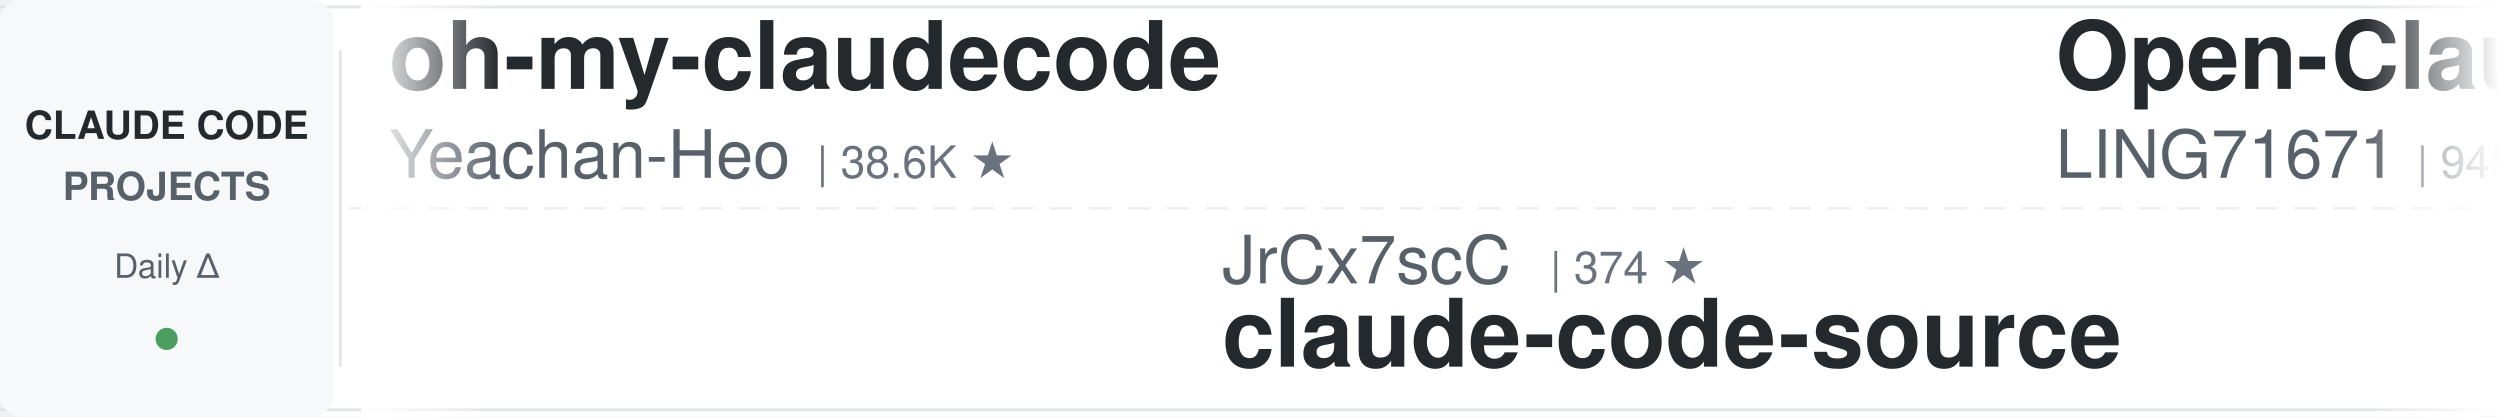
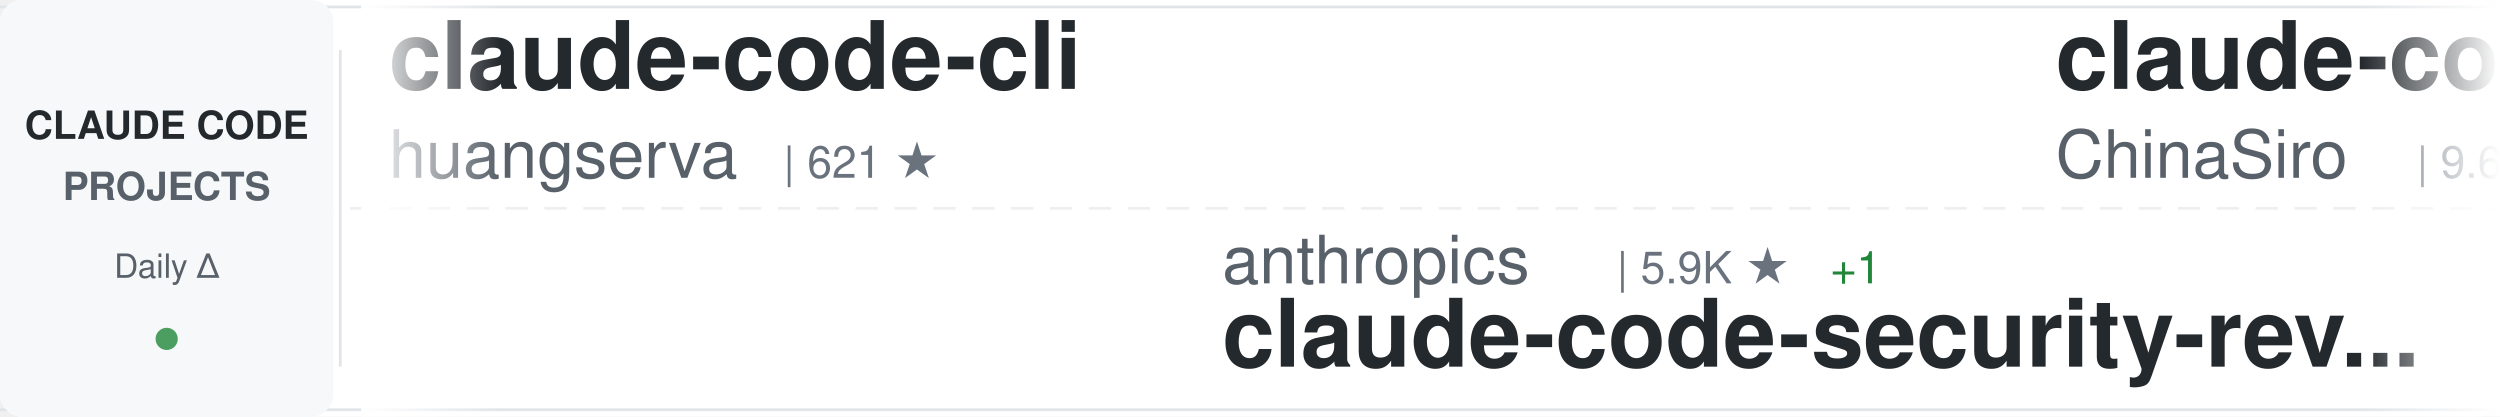
<svg xmlns="http://www.w3.org/2000/svg" width="900" height="150">
  <defs>
    <linearGradient id="awesomeLeftFade" x1="0%" y1="0%" x2="100%" y2="0%">
      <stop offset="0%" style="stop-color:#ffffff;stop-opacity:1" />
      <stop offset="100%" style="stop-color:#ffffff;stop-opacity:0" />
    </linearGradient>
    <linearGradient id="awesomeRightFade" x1="0%" y1="0%" x2="100%" y2="0%">
      <stop offset="0%" style="stop-color:#ffffff;stop-opacity:0" />
      <stop offset="100%" style="stop-color:#ffffff;stop-opacity:1" />
    </linearGradient>
  </defs>
  <rect width="900" height="150" fill="#ffffff" rx="8" />
  <rect x="0" y="2" width="900" height="1" fill="#e1e4e8" />
  <rect x="0" y="147" width="900" height="1" fill="#e1e4e8" />
  <line x1="0" y1="75" x2="900" y2="75" stroke="#e1e4e8" stroke-width="1" stroke-dasharray="8 6" opacity="0.6" />
  <rect x="0" y="0" width="120" height="150" fill="#f6f8fa" rx="8" />
  <text x="60" y="50" font-family="-apple-system, BlinkMacSystemFont, 'Segoe UI', Helvetica, Arial, sans-serif" font-size="14" font-weight="600" fill="#24292e" text-anchor="middle">CLAUDE CODE</text>
  <text x="60" y="72" font-family="-apple-system, BlinkMacSystemFont, 'Segoe UI', Helvetica, Arial, sans-serif" font-size="14" font-weight="600" fill="#586069" text-anchor="middle">PROJECTS</text>
  <text x="60" y="100" font-family="-apple-system, BlinkMacSystemFont, 'Segoe UI', Helvetica, Arial, sans-serif" font-size="12" font-weight="500" fill="#586069" text-anchor="middle">Daily Δ</text>
  <circle cx="60" cy="122" r="4" fill="#22863a" opacity="0.8" />
  <rect x="122" y="18" width="1" height="114" fill="#e1e4e8" />
  <clipPath id="awesomeTickerClip">
    <rect x="130" y="0" width="770" height="150" />
  </clipPath>
  <g clip-path="url(#awesomeTickerClip)">
    <g id="awesomeTickerItems">
      <animateTransform attributeName="transform" attributeType="XML" type="translate" from="0 0" to="-3000 0" dur="54s" repeatCount="indefinite" />
      <g transform="translate(0, 0)">
-         <text x="140" y="32" font-family="-apple-system, BlinkMacSystemFont, 'Segoe UI', Helvetica, Arial, sans-serif" font-size="34" font-weight="600" fill="#24292e">oh-my-claudecode</text>
-         <text x="140" y="64" font-family="-apple-system, BlinkMacSystemFont, 'Segoe UI', Helvetica, Arial, sans-serif" font-size="24" font-weight="400" fill="#586069">Yeachan-Heo</text>
-         <text x="294" y="64" font-family="-apple-system, BlinkMacSystemFont, 'Segoe UI', Helvetica, Arial, sans-serif" font-size="16" font-weight="500" fill="#6a737d">| 38.6K ★</text>
+         <text x="140" y="32" font-family="-apple-system, BlinkMacSystemFont, 'Segoe UI', Helvetica, Arial, sans-serif" font-size="34" font-weight="600" fill="#24292e">claude-code-cli</text>
+         <text x="140" y="64" font-family="-apple-system, BlinkMacSystemFont, 'Segoe UI', Helvetica, Arial, sans-serif" font-size="24" font-weight="400" fill="#586069">huangserva</text>
+         <text x="282" y="64" font-family="-apple-system, BlinkMacSystemFont, 'Segoe UI', Helvetica, Arial, sans-serif" font-size="16" font-weight="500" fill="#6a737d">| 621 ★</text>
      </g>
      <g transform="translate(300, 0)">
-         <text x="140" y="102" font-family="-apple-system, BlinkMacSystemFont, 'Segoe UI', Helvetica, Arial, sans-serif" font-size="24" font-weight="400" fill="#586069">JrCx7scC</text>
-         <text x="258" y="102" font-family="-apple-system, BlinkMacSystemFont, 'Segoe UI', Helvetica, Arial, sans-serif" font-size="16" font-weight="500" fill="#6a737d">| 374 ★</text>
-         <text x="140" y="132" font-family="-apple-system, BlinkMacSystemFont, 'Segoe UI', Helvetica, Arial, sans-serif" font-size="34" font-weight="600" fill="#24292e">claude-code-source</text>
+         <text x="140" y="102" font-family="-apple-system, BlinkMacSystemFont, 'Segoe UI', Helvetica, Arial, sans-serif" font-size="24" font-weight="400" fill="#586069">anthropics</text>
+         <text x="282" y="102" font-family="-apple-system, BlinkMacSystemFont, 'Segoe UI', Helvetica, Arial, sans-serif" font-size="16" font-weight="500" fill="#6a737d">| 5.9K ★</text>
+         <text x="359" y="102" font-family="-apple-system, BlinkMacSystemFont, 'Segoe UI', Helvetica, Arial, sans-serif" font-size="16" font-weight="500" fill="#22863a"> +1</text>
+         <text x="140" y="132" font-family="-apple-system, BlinkMacSystemFont, 'Segoe UI', Helvetica, Arial, sans-serif" font-size="34" font-weight="600" fill="#24292e">claude-code-security-rev...</text>
      </g>
      <g transform="translate(600, 0)">
-         <text x="140" y="32" font-family="-apple-system, BlinkMacSystemFont, 'Segoe UI', Helvetica, Arial, sans-serif" font-size="34" font-weight="600" fill="#24292e">Open-ClaudeCode</text>
-         <text x="140" y="64" font-family="-apple-system, BlinkMacSystemFont, 'Segoe UI', Helvetica, Arial, sans-serif" font-size="24" font-weight="400" fill="#586069">LING71671</text>
-         <text x="270" y="64" font-family="-apple-system, BlinkMacSystemFont, 'Segoe UI', Helvetica, Arial, sans-serif" font-size="16" font-weight="500" fill="#6a737d">| 945 ★</text>
+         <text x="140" y="32" font-family="-apple-system, BlinkMacSystemFont, 'Segoe UI', Helvetica, Arial, sans-serif" font-size="34" font-weight="600" fill="#24292e">claude-code-sourcemap</text>
+         <text x="140" y="64" font-family="-apple-system, BlinkMacSystemFont, 'Segoe UI', Helvetica, Arial, sans-serif" font-size="24" font-weight="400" fill="#586069">ChinaSiro</text>
+         <text x="270" y="64" font-family="-apple-system, BlinkMacSystemFont, 'Segoe UI', Helvetica, Arial, sans-serif" font-size="16" font-weight="500" fill="#6a737d">| 9.6K ★</text>
+         <text x="347" y="64" font-family="-apple-system, BlinkMacSystemFont, 'Segoe UI', Helvetica, Arial, sans-serif" font-size="16" font-weight="500" fill="#22863a"> +2</text>
      </g>
      <g transform="translate(900, 0)">
-         <text x="140" y="102" font-family="-apple-system, BlinkMacSystemFont, 'Segoe UI', Helvetica, Arial, sans-serif" font-size="24" font-weight="400" fill="#586069">AprilNEA</text>
-         <text x="258" y="102" font-family="-apple-system, BlinkMacSystemFont, 'Segoe UI', Helvetica, Arial, sans-serif" font-size="16" font-weight="500" fill="#6a737d">| 390 ★</text>
-         <text x="140" y="132" font-family="-apple-system, BlinkMacSystemFont, 'Segoe UI', Helvetica, Arial, sans-serif" font-size="34" font-weight="600" fill="#24292e">claude-code-source</text>
+         <text x="140" y="102" font-family="-apple-system, BlinkMacSystemFont, 'Segoe UI', Helvetica, Arial, sans-serif" font-size="24" font-weight="400" fill="#586069">xu-xiang</text>
+         <text x="258" y="102" font-family="-apple-system, BlinkMacSystemFont, 'Segoe UI', Helvetica, Arial, sans-serif" font-size="16" font-weight="500" fill="#6a737d">| 1.9K ★</text>
+         <text x="335" y="102" font-family="-apple-system, BlinkMacSystemFont, 'Segoe UI', Helvetica, Arial, sans-serif" font-size="16" font-weight="500" fill="#22863a"> +4</text>
+         <text x="140" y="132" font-family="-apple-system, BlinkMacSystemFont, 'Segoe UI', Helvetica, Arial, sans-serif" font-size="34" font-weight="600" fill="#24292e">everything-claude-code-z...</text>
      </g>
      <g transform="translate(1200, 0)">
-         <text x="140" y="32" font-family="-apple-system, BlinkMacSystemFont, 'Segoe UI', Helvetica, Arial, sans-serif" font-size="34" font-weight="600" fill="#24292e">claude-code-local</text>
-         <text x="140" y="64" font-family="-apple-system, BlinkMacSystemFont, 'Segoe UI', Helvetica, Arial, sans-serif" font-size="24" font-weight="400" fill="#586069">nicedreamzapp</text>
-         <text x="318" y="64" font-family="-apple-system, BlinkMacSystemFont, 'Segoe UI', Helvetica, Arial, sans-serif" font-size="16" font-weight="500" fill="#6a737d">| 3.2K ★</text>
+         <text x="140" y="32" font-family="-apple-system, BlinkMacSystemFont, 'Segoe UI', Helvetica, Arial, sans-serif" font-size="34" font-weight="600" fill="#24292e">claude-code-best-practic...</text>
+         <text x="140" y="64" font-family="-apple-system, BlinkMacSystemFont, 'Segoe UI', Helvetica, Arial, sans-serif" font-size="24" font-weight="400" fill="#586069">shanraisshan</text>
+         <text x="306" y="64" font-family="-apple-system, BlinkMacSystemFont, 'Segoe UI', Helvetica, Arial, sans-serif" font-size="16" font-weight="500" fill="#6a737d">| 64.7K ★</text>
+         <text x="392" y="64" font-family="-apple-system, BlinkMacSystemFont, 'Segoe UI', Helvetica, Arial, sans-serif" font-size="16" font-weight="500" fill="#22863a"> +11</text>
      </g>
      <g transform="translate(1500, 0)">
-         <text x="140" y="102" font-family="-apple-system, BlinkMacSystemFont, 'Segoe UI', Helvetica, Arial, sans-serif" font-size="24" font-weight="400" fill="#586069">huangjia2019</text>
-         <text x="306" y="102" font-family="-apple-system, BlinkMacSystemFont, 'Segoe UI', Helvetica, Arial, sans-serif" font-size="16" font-weight="500" fill="#6a737d">| 1.1K ★</text>
-         <text x="383" y="102" font-family="-apple-system, BlinkMacSystemFont, 'Segoe UI', Helvetica, Arial, sans-serif" font-size="16" font-weight="500" fill="#22863a"> +1</text>
-         <text x="140" y="132" font-family="-apple-system, BlinkMacSystemFont, 'Segoe UI', Helvetica, Arial, sans-serif" font-size="34" font-weight="600" fill="#24292e">claude-code-engineering</text>
+         <text x="140" y="102" font-family="-apple-system, BlinkMacSystemFont, 'Segoe UI', Helvetica, Arial, sans-serif" font-size="24" font-weight="400" fill="#586069">musistudio</text>
+         <text x="282" y="102" font-family="-apple-system, BlinkMacSystemFont, 'Segoe UI', Helvetica, Arial, sans-serif" font-size="16" font-weight="500" fill="#6a737d">| 36.7K ★</text>
+         <text x="368" y="102" font-family="-apple-system, BlinkMacSystemFont, 'Segoe UI', Helvetica, Arial, sans-serif" font-size="16" font-weight="500" fill="#22863a"> +2</text>
+         <text x="140" y="132" font-family="-apple-system, BlinkMacSystemFont, 'Segoe UI', Helvetica, Arial, sans-serif" font-size="34" font-weight="600" fill="#24292e">claude-code-router</text>
      </g>
      <g transform="translate(1800, 0)">
-         <text x="140" y="32" font-family="-apple-system, BlinkMacSystemFont, 'Segoe UI', Helvetica, Arial, sans-serif" font-size="34" font-weight="600" fill="#24292e">Dive-into-Claude-Code</text>
-         <text x="140" y="64" font-family="-apple-system, BlinkMacSystemFont, 'Segoe UI', Helvetica, Arial, sans-serif" font-size="24" font-weight="400" fill="#586069">VILA-Lab</text>
-         <text x="258" y="64" font-family="-apple-system, BlinkMacSystemFont, 'Segoe UI', Helvetica, Arial, sans-serif" font-size="16" font-weight="500" fill="#6a737d">| 2.1K ★</text>
-         <text x="335" y="64" font-family="-apple-system, BlinkMacSystemFont, 'Segoe UI', Helvetica, Arial, sans-serif" font-size="16" font-weight="500" fill="#22863a"> +1</text>
+         <text x="140" y="32" font-family="-apple-system, BlinkMacSystemFont, 'Segoe UI', Helvetica, Arial, sans-serif" font-size="34" font-weight="600" fill="#24292e">claude-code</text>
+         <text x="140" y="64" font-family="-apple-system, BlinkMacSystemFont, 'Segoe UI', Helvetica, Arial, sans-serif" font-size="24" font-weight="400" fill="#586069">jarmuine</text>
+         <text x="258" y="64" font-family="-apple-system, BlinkMacSystemFont, 'Segoe UI', Helvetica, Arial, sans-serif" font-size="16" font-weight="500" fill="#6a737d">| 2.3K ★</text>
      </g>
      <g transform="translate(2100, 0)">
-         <text x="140" y="102" font-family="-apple-system, BlinkMacSystemFont, 'Segoe UI', Helvetica, Arial, sans-serif" font-size="24" font-weight="400" fill="#586069">ghuntley</text>
-         <text x="258" y="102" font-family="-apple-system, BlinkMacSystemFont, 'Segoe UI', Helvetica, Arial, sans-serif" font-size="16" font-weight="500" fill="#6a737d">| 990 ★</text>
-         <text x="140" y="132" font-family="-apple-system, BlinkMacSystemFont, 'Segoe UI', Helvetica, Arial, sans-serif" font-size="34" font-weight="600" fill="#24292e">claude-code-source-code-...</text>
+         <text x="140" y="102" font-family="-apple-system, BlinkMacSystemFont, 'Segoe UI', Helvetica, Arial, sans-serif" font-size="24" font-weight="400" fill="#586069">nicedreamzapp</text>
+         <text x="318" y="102" font-family="-apple-system, BlinkMacSystemFont, 'Segoe UI', Helvetica, Arial, sans-serif" font-size="16" font-weight="500" fill="#6a737d">| 3.2K ★</text>
+         <text x="140" y="132" font-family="-apple-system, BlinkMacSystemFont, 'Segoe UI', Helvetica, Arial, sans-serif" font-size="34" font-weight="600" fill="#24292e">claude-code-local</text>
      </g>
      <g transform="translate(2400, 0)">
-         <text x="140" y="32" font-family="-apple-system, BlinkMacSystemFont, 'Segoe UI', Helvetica, Arial, sans-serif" font-size="34" font-weight="600" fill="#24292e">Auto-claude-code-researc...</text>
-         <text x="140" y="64" font-family="-apple-system, BlinkMacSystemFont, 'Segoe UI', Helvetica, Arial, sans-serif" font-size="24" font-weight="400" fill="#586069">wanshuiyin</text>
-         <text x="282" y="64" font-family="-apple-system, BlinkMacSystemFont, 'Segoe UI', Helvetica, Arial, sans-serif" font-size="16" font-weight="500" fill="#6a737d">| 14.9K ★</text>
-         <text x="368" y="64" font-family="-apple-system, BlinkMacSystemFont, 'Segoe UI', Helvetica, Arial, sans-serif" font-size="16" font-weight="500" fill="#22863a"> +21</text>
+         <text x="140" y="32" font-family="-apple-system, BlinkMacSystemFont, 'Segoe UI', Helvetica, Arial, sans-serif" font-size="34" font-weight="600" fill="#24292e">claude-code</text>
+         <text x="140" y="64" font-family="-apple-system, BlinkMacSystemFont, 'Segoe UI', Helvetica, Arial, sans-serif" font-size="24" font-weight="400" fill="#586069">RishabhK103</text>
+         <text x="294" y="64" font-family="-apple-system, BlinkMacSystemFont, 'Segoe UI', Helvetica, Arial, sans-serif" font-size="16" font-weight="500" fill="#6a737d">| 106 ★</text>
      </g>
      <g transform="translate(2700, 0)">
-         <text x="140" y="102" font-family="-apple-system, BlinkMacSystemFont, 'Segoe UI', Helvetica, Arial, sans-serif" font-size="24" font-weight="400" fill="#586069">777genius</text>
-         <text x="270" y="102" font-family="-apple-system, BlinkMacSystemFont, 'Segoe UI', Helvetica, Arial, sans-serif" font-size="16" font-weight="500" fill="#6a737d">| 926 ★</text>
-         <text x="140" y="132" font-family="-apple-system, BlinkMacSystemFont, 'Segoe UI', Helvetica, Arial, sans-serif" font-size="34" font-weight="600" fill="#24292e">claude-code-source-code</text>
+         <text x="140" y="102" font-family="-apple-system, BlinkMacSystemFont, 'Segoe UI', Helvetica, Arial, sans-serif" font-size="24" font-weight="400" fill="#586069">codeaashu</text>
+         <text x="270" y="102" font-family="-apple-system, BlinkMacSystemFont, 'Segoe UI', Helvetica, Arial, sans-serif" font-size="16" font-weight="500" fill="#6a737d">| 3.2K ★</text>
+         <text x="347" y="102" font-family="-apple-system, BlinkMacSystemFont, 'Segoe UI', Helvetica, Arial, sans-serif" font-size="16" font-weight="500" fill="#22863a"> +1</text>
+         <text x="140" y="132" font-family="-apple-system, BlinkMacSystemFont, 'Segoe UI', Helvetica, Arial, sans-serif" font-size="34" font-weight="600" fill="#24292e">claude-code</text>
      </g>
      <g transform="translate(3000, 0)">
-         <text x="140" y="32" font-family="-apple-system, BlinkMacSystemFont, 'Segoe UI', Helvetica, Arial, sans-serif" font-size="34" font-weight="600" fill="#24292e">oh-my-claudecode</text>
-         <text x="140" y="64" font-family="-apple-system, BlinkMacSystemFont, 'Segoe UI', Helvetica, Arial, sans-serif" font-size="24" font-weight="400" fill="#586069">Yeachan-Heo</text>
-         <text x="294" y="64" font-family="-apple-system, BlinkMacSystemFont, 'Segoe UI', Helvetica, Arial, sans-serif" font-size="16" font-weight="500" fill="#6a737d">| 38.6K ★</text>
+         <text x="140" y="32" font-family="-apple-system, BlinkMacSystemFont, 'Segoe UI', Helvetica, Arial, sans-serif" font-size="34" font-weight="600" fill="#24292e">claude-code-cli</text>
+         <text x="140" y="64" font-family="-apple-system, BlinkMacSystemFont, 'Segoe UI', Helvetica, Arial, sans-serif" font-size="24" font-weight="400" fill="#586069">huangserva</text>
+         <text x="282" y="64" font-family="-apple-system, BlinkMacSystemFont, 'Segoe UI', Helvetica, Arial, sans-serif" font-size="16" font-weight="500" fill="#6a737d">| 621 ★</text>
      </g>
      <g transform="translate(3300, 0)">
-         <text x="140" y="102" font-family="-apple-system, BlinkMacSystemFont, 'Segoe UI', Helvetica, Arial, sans-serif" font-size="24" font-weight="400" fill="#586069">JrCx7scC</text>
-         <text x="258" y="102" font-family="-apple-system, BlinkMacSystemFont, 'Segoe UI', Helvetica, Arial, sans-serif" font-size="16" font-weight="500" fill="#6a737d">| 374 ★</text>
-         <text x="140" y="132" font-family="-apple-system, BlinkMacSystemFont, 'Segoe UI', Helvetica, Arial, sans-serif" font-size="34" font-weight="600" fill="#24292e">claude-code-source</text>
+         <text x="140" y="102" font-family="-apple-system, BlinkMacSystemFont, 'Segoe UI', Helvetica, Arial, sans-serif" font-size="24" font-weight="400" fill="#586069">anthropics</text>
+         <text x="282" y="102" font-family="-apple-system, BlinkMacSystemFont, 'Segoe UI', Helvetica, Arial, sans-serif" font-size="16" font-weight="500" fill="#6a737d">| 5.9K ★</text>
+         <text x="359" y="102" font-family="-apple-system, BlinkMacSystemFont, 'Segoe UI', Helvetica, Arial, sans-serif" font-size="16" font-weight="500" fill="#22863a"> +1</text>
+         <text x="140" y="132" font-family="-apple-system, BlinkMacSystemFont, 'Segoe UI', Helvetica, Arial, sans-serif" font-size="34" font-weight="600" fill="#24292e">claude-code-security-rev...</text>
      </g>
      <g transform="translate(3600, 0)">
-         <text x="140" y="32" font-family="-apple-system, BlinkMacSystemFont, 'Segoe UI', Helvetica, Arial, sans-serif" font-size="34" font-weight="600" fill="#24292e">Open-ClaudeCode</text>
-         <text x="140" y="64" font-family="-apple-system, BlinkMacSystemFont, 'Segoe UI', Helvetica, Arial, sans-serif" font-size="24" font-weight="400" fill="#586069">LING71671</text>
-         <text x="270" y="64" font-family="-apple-system, BlinkMacSystemFont, 'Segoe UI', Helvetica, Arial, sans-serif" font-size="16" font-weight="500" fill="#6a737d">| 945 ★</text>
+         <text x="140" y="32" font-family="-apple-system, BlinkMacSystemFont, 'Segoe UI', Helvetica, Arial, sans-serif" font-size="34" font-weight="600" fill="#24292e">claude-code-sourcemap</text>
+         <text x="140" y="64" font-family="-apple-system, BlinkMacSystemFont, 'Segoe UI', Helvetica, Arial, sans-serif" font-size="24" font-weight="400" fill="#586069">ChinaSiro</text>
+         <text x="270" y="64" font-family="-apple-system, BlinkMacSystemFont, 'Segoe UI', Helvetica, Arial, sans-serif" font-size="16" font-weight="500" fill="#6a737d">| 9.6K ★</text>
+         <text x="347" y="64" font-family="-apple-system, BlinkMacSystemFont, 'Segoe UI', Helvetica, Arial, sans-serif" font-size="16" font-weight="500" fill="#22863a"> +2</text>
      </g>
      <g transform="translate(3900, 0)">
-         <text x="140" y="102" font-family="-apple-system, BlinkMacSystemFont, 'Segoe UI', Helvetica, Arial, sans-serif" font-size="24" font-weight="400" fill="#586069">AprilNEA</text>
-         <text x="258" y="102" font-family="-apple-system, BlinkMacSystemFont, 'Segoe UI', Helvetica, Arial, sans-serif" font-size="16" font-weight="500" fill="#6a737d">| 390 ★</text>
-         <text x="140" y="132" font-family="-apple-system, BlinkMacSystemFont, 'Segoe UI', Helvetica, Arial, sans-serif" font-size="34" font-weight="600" fill="#24292e">claude-code-source</text>
+         <text x="140" y="102" font-family="-apple-system, BlinkMacSystemFont, 'Segoe UI', Helvetica, Arial, sans-serif" font-size="24" font-weight="400" fill="#586069">xu-xiang</text>
+         <text x="258" y="102" font-family="-apple-system, BlinkMacSystemFont, 'Segoe UI', Helvetica, Arial, sans-serif" font-size="16" font-weight="500" fill="#6a737d">| 1.9K ★</text>
+         <text x="335" y="102" font-family="-apple-system, BlinkMacSystemFont, 'Segoe UI', Helvetica, Arial, sans-serif" font-size="16" font-weight="500" fill="#22863a"> +4</text>
+         <text x="140" y="132" font-family="-apple-system, BlinkMacSystemFont, 'Segoe UI', Helvetica, Arial, sans-serif" font-size="34" font-weight="600" fill="#24292e">everything-claude-code-z...</text>
      </g>
    </g>
  </g>
  <rect x="130" y="0" width="50" height="150" fill="url(#awesomeLeftFade)" />
  <rect x="850" y="0" width="50" height="150" fill="url(#awesomeRightFade)" />
</svg>
